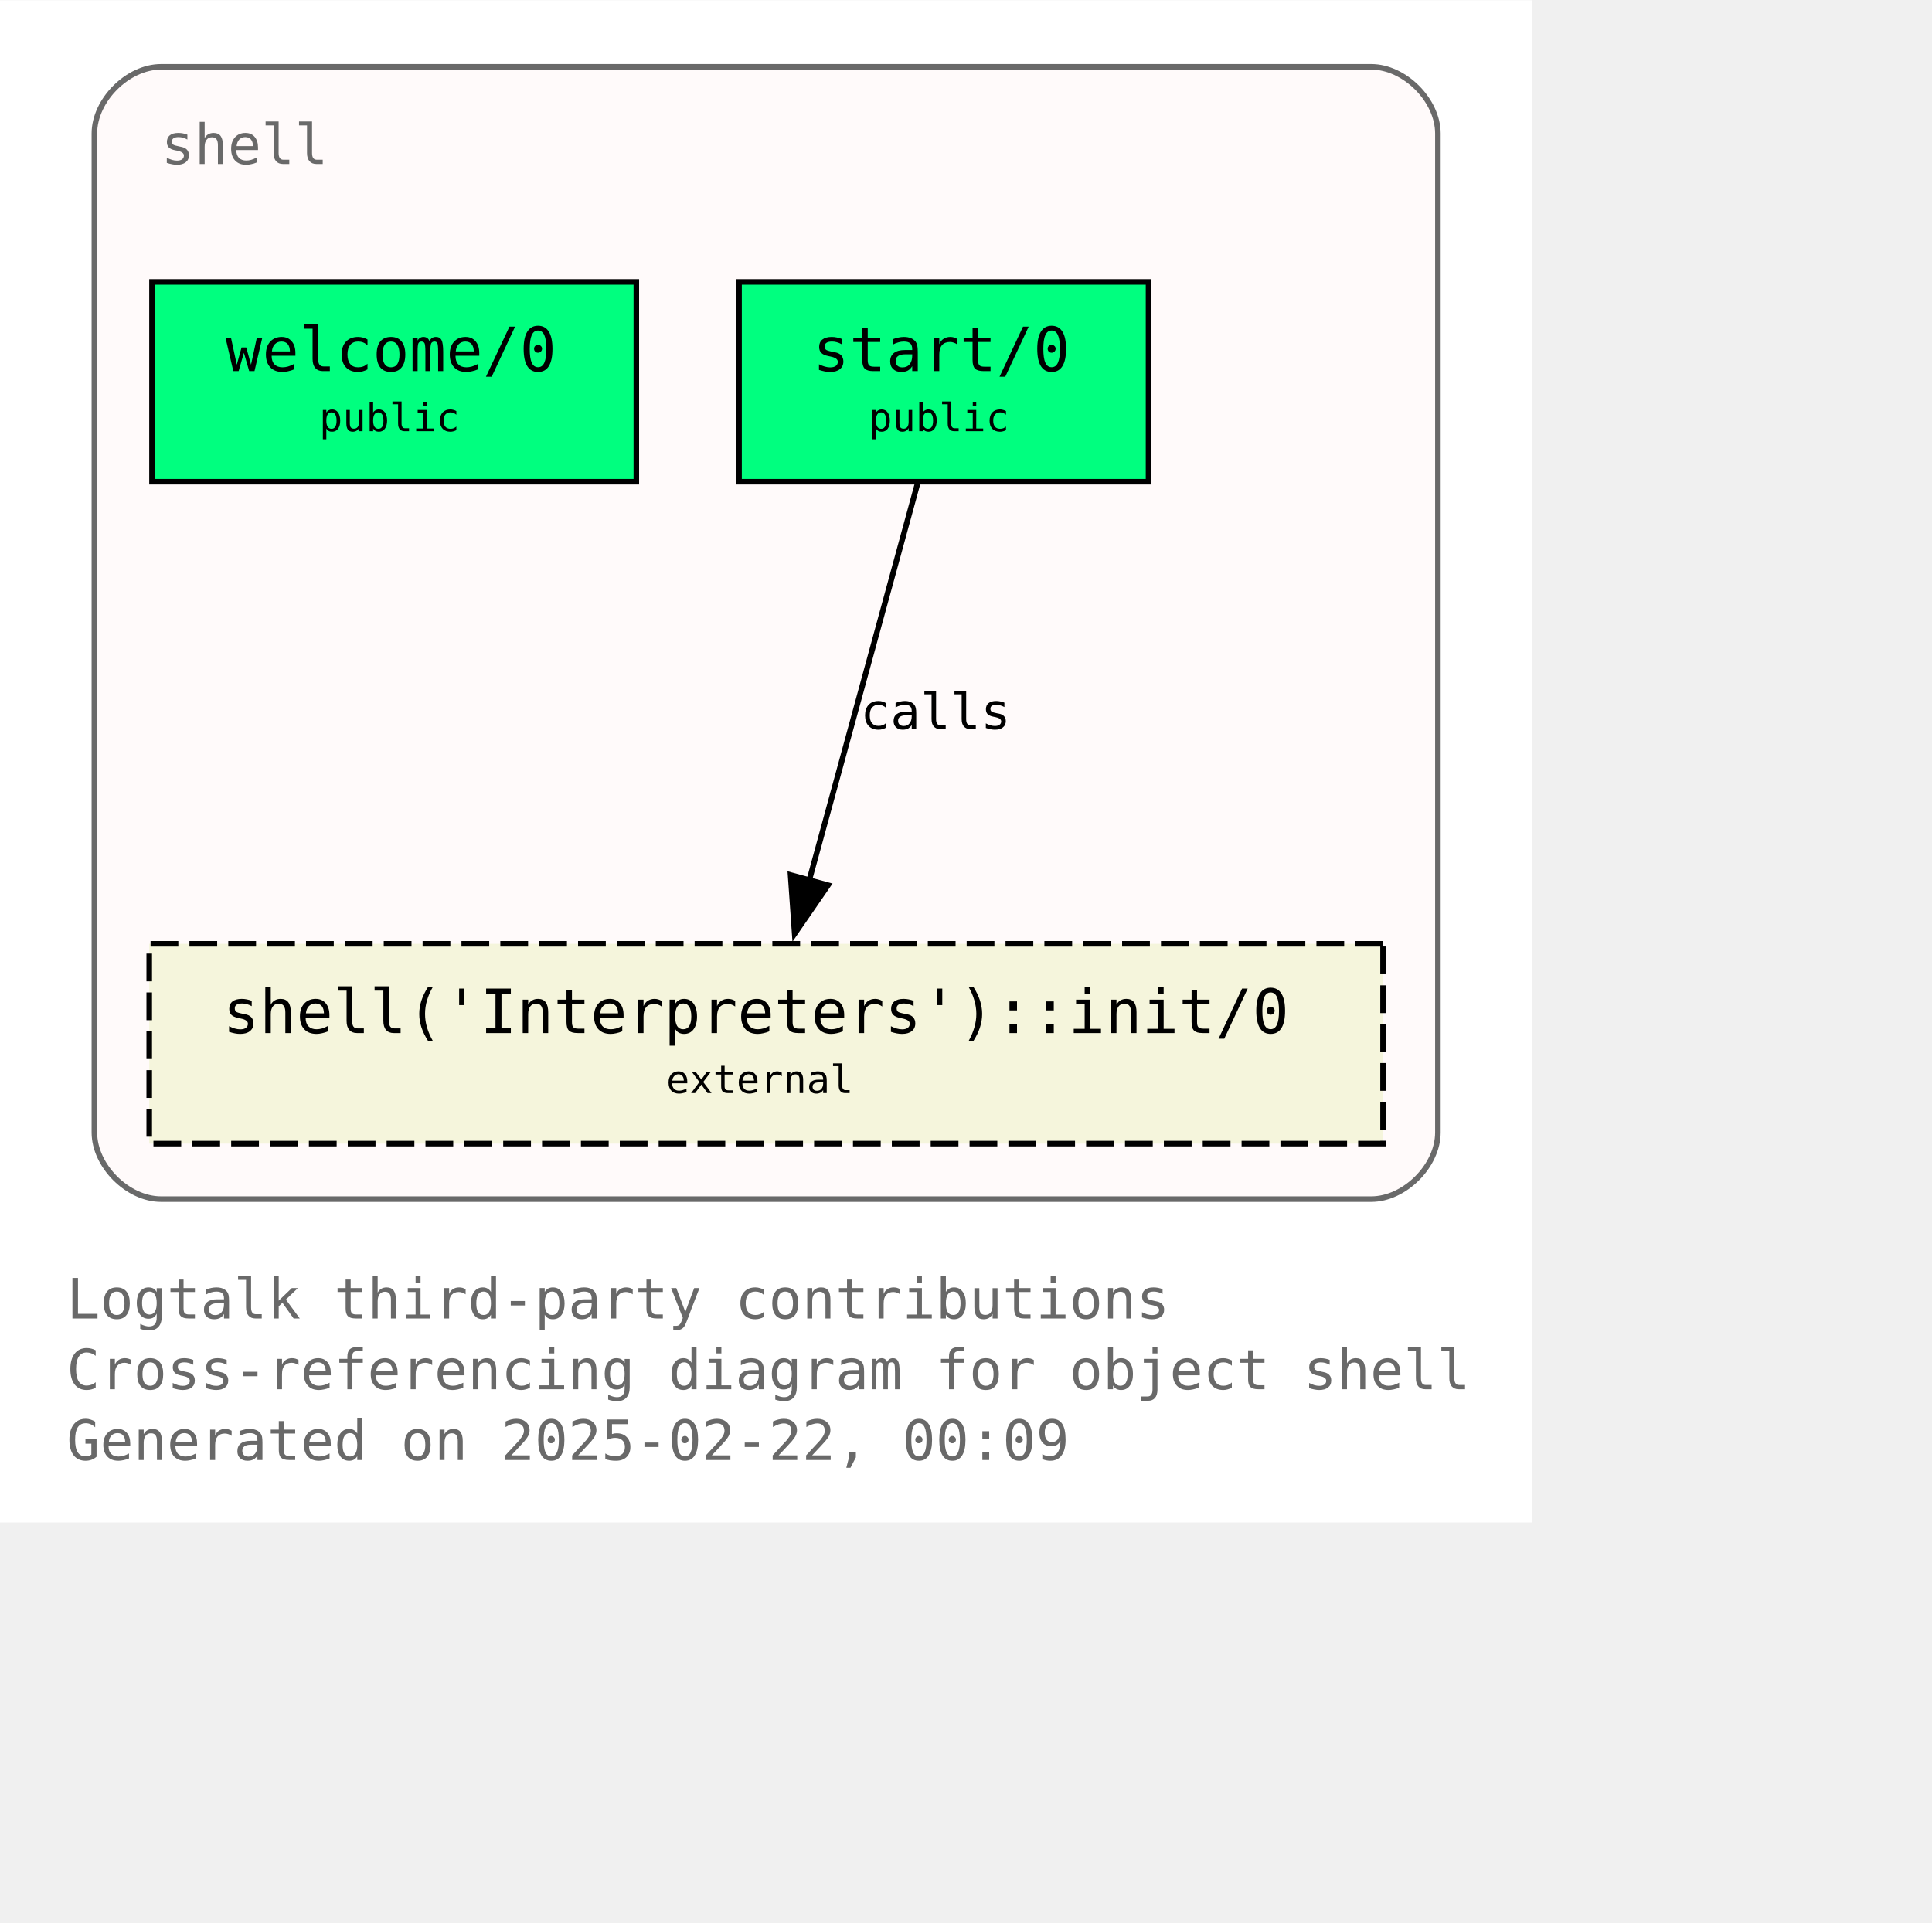
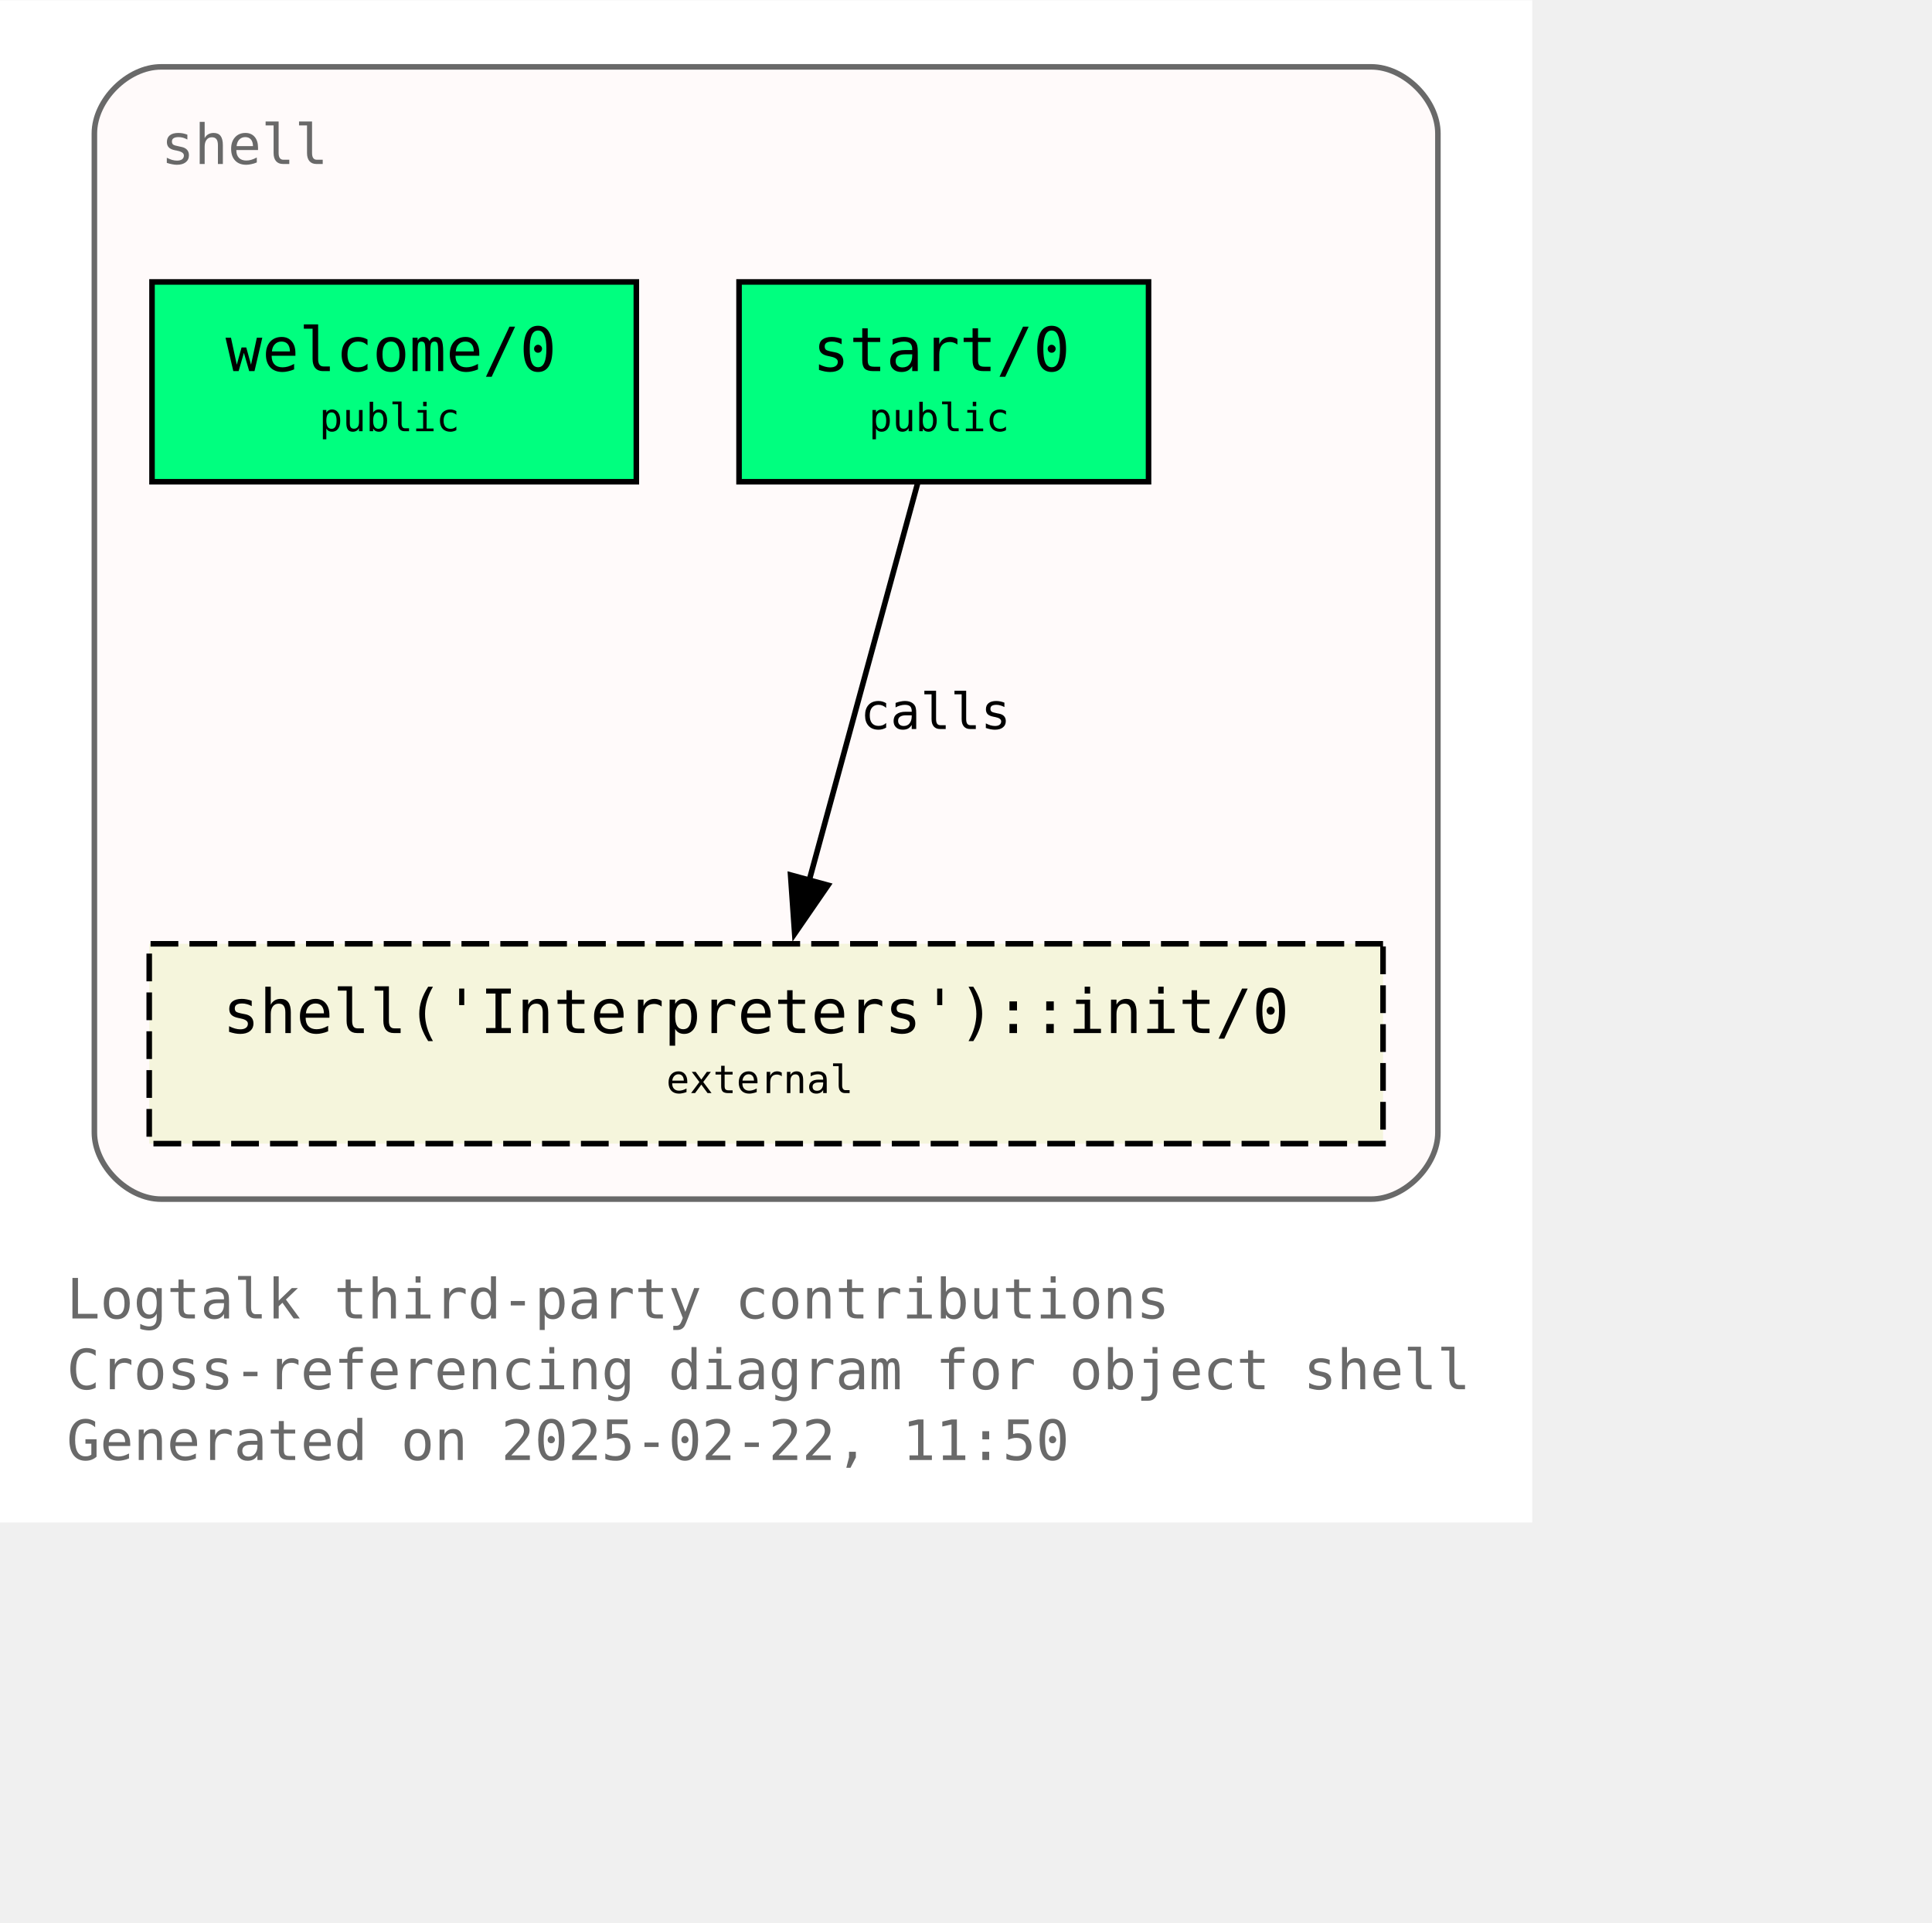
<svg xmlns="http://www.w3.org/2000/svg" xmlns:xlink="http://www.w3.org/1999/xlink" width="420pt" height="418pt" viewBox="72.00 72.00 348.00 346.25">
  <g id="graph0" class="graph" transform="scale(1 1) rotate(0) translate(76 342.25)">
    <polygon fill="white" stroke="none" points="-4,4 -4,-270.25 272,-270.25 272,4 -4,4" />
    <text text-anchor="start" x="8" y="-32.75" font-family="Monospace" font-size="10.00" fill="dimgray">Logtalk third-party contributions</text>
    <text text-anchor="start" x="8" y="-20" font-family="Monospace" font-size="10.00" fill="dimgray">Cross-referencing diagram for object shell</text>
-     <text text-anchor="start" x="8" y="-7.25" font-family="Monospace" font-size="10.00" fill="dimgray">Generated on 2025-02-22, 00:09</text>
+     <text text-anchor="start" x="8" y="-7.25" font-family="Monospace" font-size="10.00" fill="dimgray">Generated on 2025-02-22, 11:50</text>
    <g id="clust1" class="cluster">
      <g id="a_clust1">
        <a xlink:title="shell">
          <path fill="snow" stroke="dimgray" d="M25,-54.25C25,-54.25 243,-54.25 243,-54.25 249,-54.25 255,-60.25 255,-66.25 255,-66.25 255,-246.25 255,-246.25 255,-252.25 249,-258.25 243,-258.25 243,-258.25 25,-258.25 25,-258.25 19,-258.25 13,-252.25 13,-246.25 13,-246.25 13,-66.25 13,-66.25 13,-60.25 19,-54.25 25,-54.25" />
          <g id="a_clust1_0">
-             <a xlink:href="https://github.com/LogtalkDotOrg/logtalk3/tree/42208152af392fe05bacd19c10d22357be27a0f9/contributions/verdi_neruda/shell.lgt" xlink:title="https://github.com/LogtalkDotOrg/logtalk3/tree/42208152af392fe05bacd19c10d22357be27a0f9/contributions/verdi_neruda/shell.lgt">
+             <a xlink:href="https://github.com/LogtalkDotOrg/logtalk3/tree/972ccb676a5816d41ae326699956ec9f1eb294cc/contributions/verdi_neruda/shell.lgt" xlink:title="https://github.com/LogtalkDotOrg/logtalk3/tree/972ccb676a5816d41ae326699956ec9f1eb294cc/contributions/verdi_neruda/shell.lgt">
              <text text-anchor="start" x="25" y="-240.75" font-family="Monospace" font-size="10.00" fill="dimgray">shell</text>
            </a>
          </g>
        </a>
      </g>
    </g>
    <g id="node1" class="node">
      <g id="a_node1">
-         <a xlink:href="https://github.com/LogtalkDotOrg/logtalk3/tree/42208152af392fe05bacd19c10d22357be27a0f9/contributions/verdi_neruda/shell.lgt#L346" xlink:title="https://github.com/LogtalkDotOrg/logtalk3/tree/42208152af392fe05bacd19c10d22357be27a0f9/contributions/verdi_neruda/shell.lgt#L346">
+         <a xlink:href="https://github.com/LogtalkDotOrg/logtalk3/tree/972ccb676a5816d41ae326699956ec9f1eb294cc/contributions/verdi_neruda/shell.lgt#L346" xlink:title="https://github.com/LogtalkDotOrg/logtalk3/tree/972ccb676a5816d41ae326699956ec9f1eb294cc/contributions/verdi_neruda/shell.lgt#L346">
          <polygon fill="springgreen" stroke="black" points="110.62,-219.5 23.38,-219.5 23.38,-183.5 110.62,-183.5 110.62,-219.5" />
          <text text-anchor="start" x="31.38" y="-204.2" font-family="Monospace" font-size="9.00"> </text>
          <text text-anchor="start" x="36.62" y="-203.43" font-family="Monospace" font-size="11.00">welcome/0</text>
          <text text-anchor="start" x="97.38" y="-204.2" font-family="Monospace" font-size="9.00"> </text>
          <text text-anchor="start" x="31.38" y="-191.82" font-family="Monospace" font-size="9.00"> </text>
          <text text-anchor="start" x="53.5" y="-192.6" font-family="Monospace" font-size="7.00">public</text>
          <text text-anchor="start" x="97.38" y="-191.82" font-family="Monospace" font-size="9.00"> </text>
        </a>
      </g>
    </g>
    <g id="node2" class="node">
      <g id="a_node2">
-         <a xlink:href="https://github.com/LogtalkDotOrg/logtalk3/tree/42208152af392fe05bacd19c10d22357be27a0f9/contributions/verdi_neruda/shell.lgt#L358" xlink:title="https://github.com/LogtalkDotOrg/logtalk3/tree/42208152af392fe05bacd19c10d22357be27a0f9/contributions/verdi_neruda/shell.lgt#L358">
+         <a xlink:href="https://github.com/LogtalkDotOrg/logtalk3/tree/972ccb676a5816d41ae326699956ec9f1eb294cc/contributions/verdi_neruda/shell.lgt#L358" xlink:title="https://github.com/LogtalkDotOrg/logtalk3/tree/972ccb676a5816d41ae326699956ec9f1eb294cc/contributions/verdi_neruda/shell.lgt#L358">
          <polygon fill="springgreen" stroke="black" points="202.88,-219.5 129.12,-219.5 129.12,-183.5 202.88,-183.5 202.88,-219.5" />
          <text text-anchor="start" x="137.12" y="-204.2" font-family="Monospace" font-size="9.00"> </text>
          <text text-anchor="start" x="142.38" y="-203.43" font-family="Monospace" font-size="11.00">start/0</text>
          <text text-anchor="start" x="189.62" y="-204.2" font-family="Monospace" font-size="9.00"> </text>
          <text text-anchor="start" x="137.12" y="-191.82" font-family="Monospace" font-size="9.00"> </text>
          <text text-anchor="start" x="152.5" y="-192.6" font-family="Monospace" font-size="7.00">public</text>
          <text text-anchor="start" x="189.62" y="-191.82" font-family="Monospace" font-size="9.00"> </text>
        </a>
      </g>
    </g>
    <g id="node3" class="node">
      <g id="a_node3">
        <a xlink:href="https://logtalk.org/library/shell_1.html#init-0" xlink:title="https://logtalk.org/library/shell_1.html#init-0">
          <polygon fill="beige" stroke="black" stroke-dasharray="5,2" points="245.12,-100.25 22.88,-100.25 22.88,-64.25 245.12,-64.25 245.12,-100.25" />
          <text text-anchor="start" x="30.88" y="-84.95" font-family="Monospace" font-size="9.00"> </text>
          <text text-anchor="start" x="36.12" y="-84.17" font-family="Monospace" font-size="11.00">shell('Interpreters')::init/0</text>
          <text text-anchor="start" x="231.88" y="-84.95" font-family="Monospace" font-size="9.00"> </text>
          <text text-anchor="start" x="30.88" y="-72.58" font-family="Monospace" font-size="9.00"> </text>
          <text text-anchor="start" x="116" y="-73.35" font-family="Monospace" font-size="7.00">external</text>
          <text text-anchor="start" x="231.88" y="-72.58" font-family="Monospace" font-size="9.00"> </text>
        </a>
      </g>
    </g>
    <g id="edge1" class="edge">
      <g id="a_edge1">
-         <a xlink:href="https://github.com/LogtalkDotOrg/logtalk3/tree/42208152af392fe05bacd19c10d22357be27a0f9/contributions/verdi_neruda/shell.lgt#L360" xlink:title="calls">
+         <a xlink:href="https://github.com/LogtalkDotOrg/logtalk3/tree/972ccb676a5816d41ae326699956ec9f1eb294cc/contributions/verdi_neruda/shell.lgt#L360" xlink:title="calls">
          <path fill="none" stroke="black" d="M161.28,-183.2C156.13,-164.32 147.8,-133.81 141.7,-111.46" />
          <polygon fill="black" stroke="black" points="145.15,-110.81 139.14,-102.08 138.4,-112.65 145.15,-110.81" />
        </a>
      </g>
      <g id="a_edge1-label">
-         <a xlink:href="https://github.com/LogtalkDotOrg/logtalk3/tree/42208152af392fe05bacd19c10d22357be27a0f9/contributions/verdi_neruda/shell.lgt#L360" xlink:title="https://github.com/LogtalkDotOrg/logtalk3/tree/42208152af392fe05bacd19c10d22357be27a0f9/contributions/verdi_neruda/shell.lgt#L360">
+         <a xlink:href="https://github.com/LogtalkDotOrg/logtalk3/tree/972ccb676a5816d41ae326699956ec9f1eb294cc/contributions/verdi_neruda/shell.lgt#L360" xlink:title="https://github.com/LogtalkDotOrg/logtalk3/tree/972ccb676a5816d41ae326699956ec9f1eb294cc/contributions/verdi_neruda/shell.lgt#L360">
          <text text-anchor="start" x="150.96" y="-138.95" font-family="Monospace" font-size="9.00">calls</text>
        </a>
      </g>
    </g>
  </g>
</svg>
